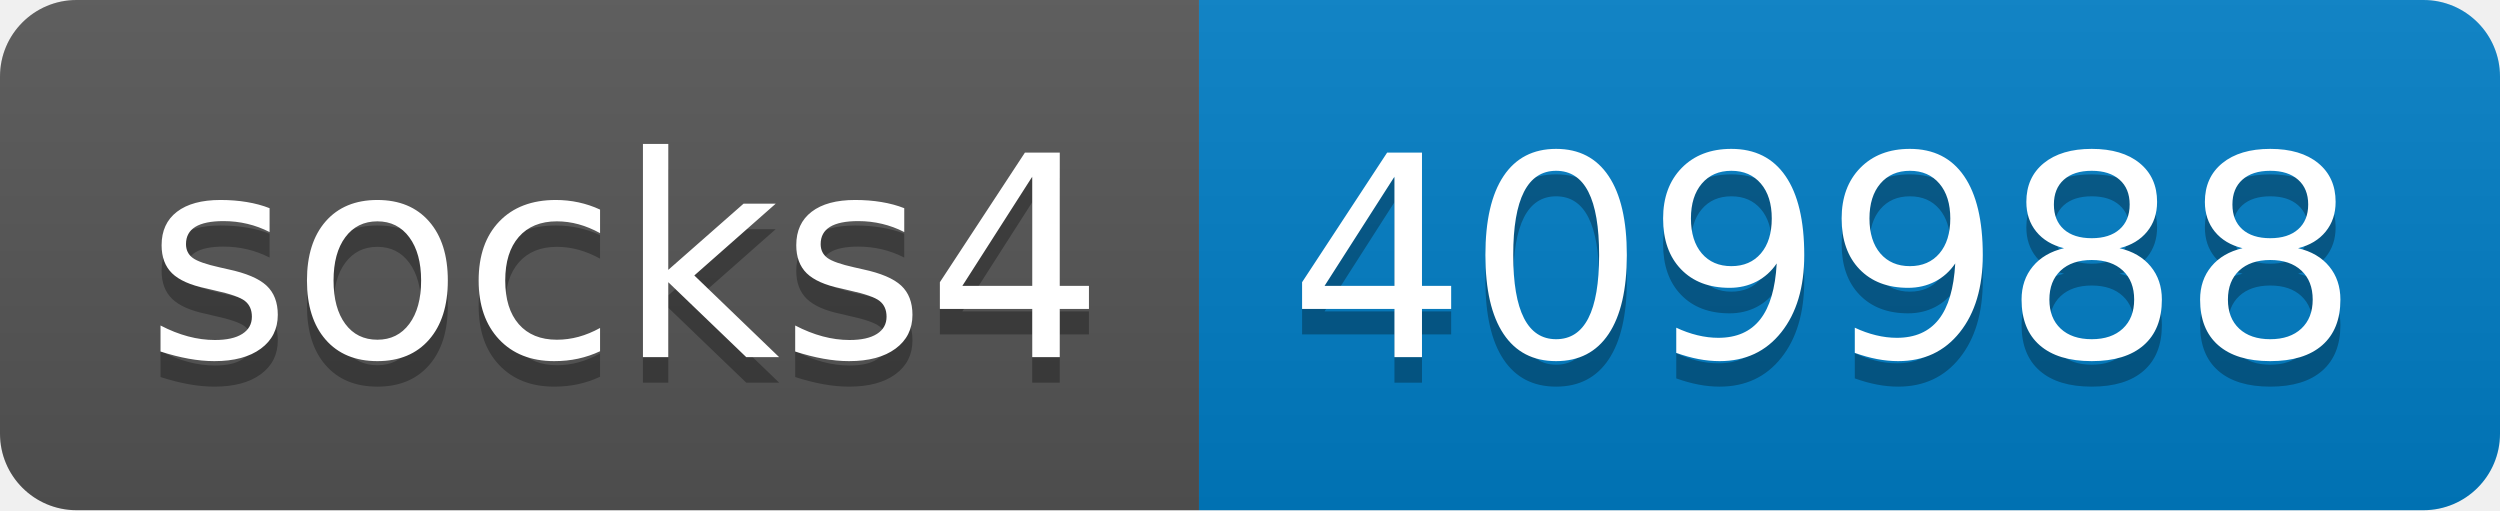
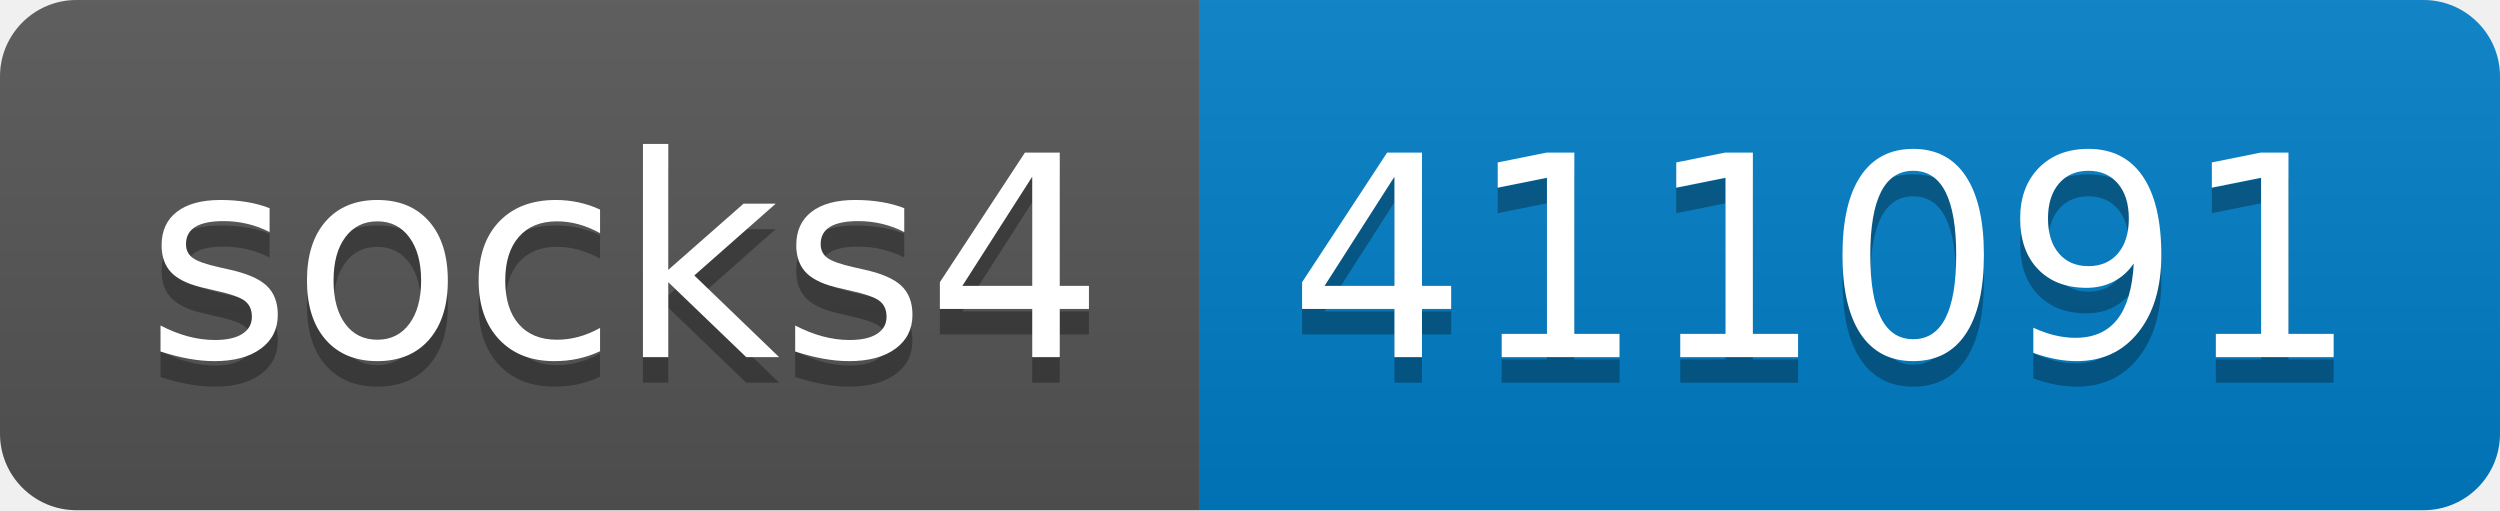
- <svg xmlns="http://www.w3.org/2000/svg" width="98" height="20" role="img" aria-label="socks4: 409988">
+ <svg xmlns="http://www.w3.org/2000/svg" width="98" height="20" role="img" aria-label="socks4: 411091">
  <linearGradient id="s" x2="0" y2="100%">
    <stop offset="0" stop-color="#bbb" stop-opacity=".1" />
    <stop offset="1" stop-opacity=".1" />
  </linearGradient>
  <clipPath id="r">
    <rect width="98" height="20" rx="3" fill="#fff" />
  </clipPath>
  <g clip-path="url(#r)">
    <rect width="47" height="20" fill="#555" />
    <rect x="47" width="51" height="20" fill="#007ec6" />
    <rect width="98" height="20" fill="url(#s)" />
  </g>
  <g fill="#fff" text-anchor="middle" font-family="Verdana,Geneva,DejaVu Sans,sans-serif" text-rendering="geometricPrecision" font-size="110">
    <text aria-hidden="true" x="245" y="150" fill="#010101" fill-opacity=".3" transform="scale(.1)" textLength="370">socks4</text>
    <text x="245" y="140" transform="scale(.1)" fill="#fff" textLength="370">socks4</text>
-     <text aria-hidden="true" x="715" y="150" fill="#010101" fill-opacity=".3" transform="scale(.1)" textLength="410">409988</text>
-     <text x="715" y="140" transform="scale(.1)" fill="#fff" textLength="410">409988</text>
+     <text aria-hidden="true" x="715" y="150" fill="#010101" fill-opacity=".3" transform="scale(.1)" textLength="410">411091</text>
+     <text x="715" y="140" transform="scale(.1)" fill="#fff" textLength="410">411091</text>
  </g>
</svg>
